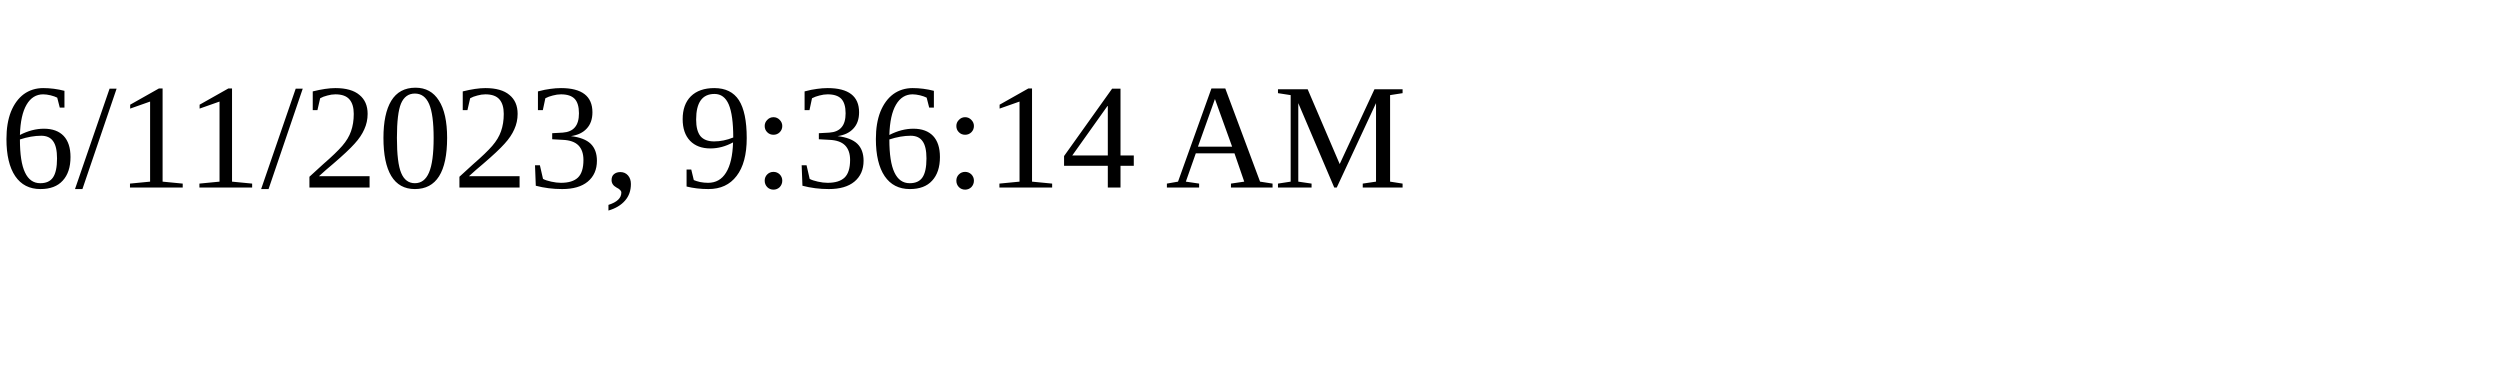
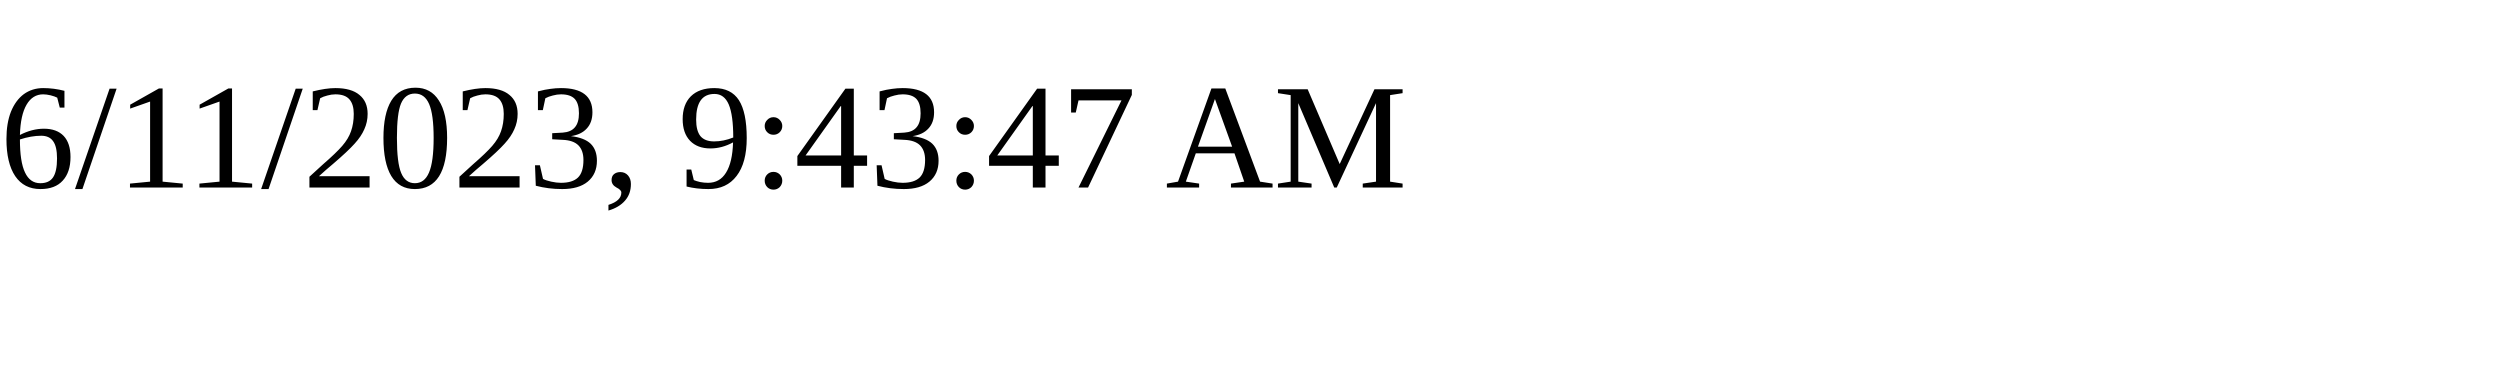
<svg xmlns="http://www.w3.org/2000/svg" height="30" width="200">
-   <text x="0" y="15">6/11/2023, 9:36:14 AM</text>
+   <text x="0" y="15">6/11/2023, 9:43:47 AM</text>
</svg>
